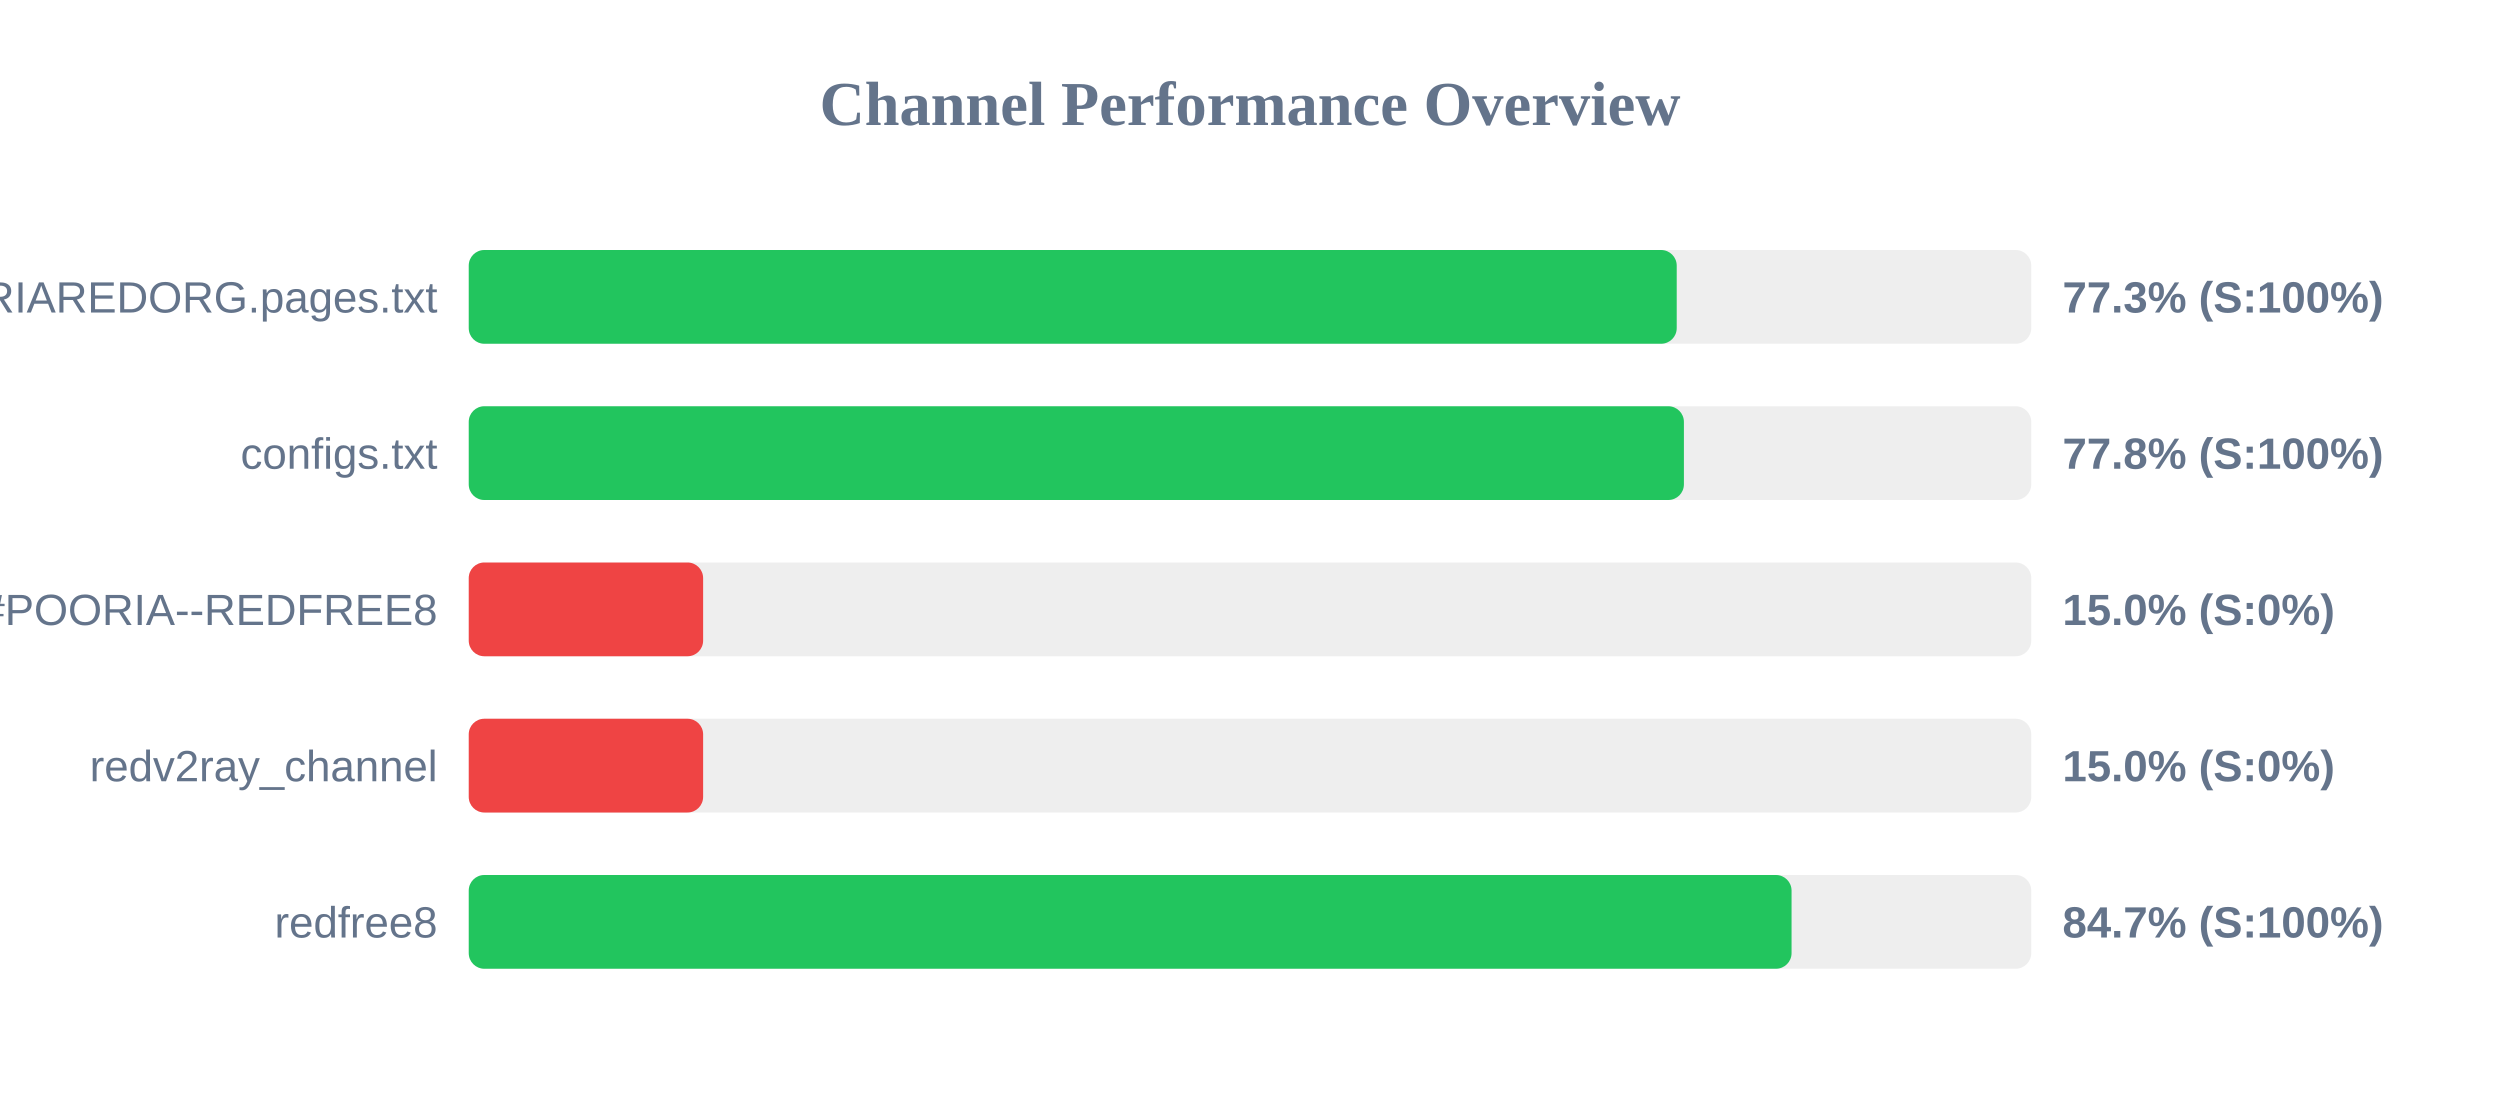
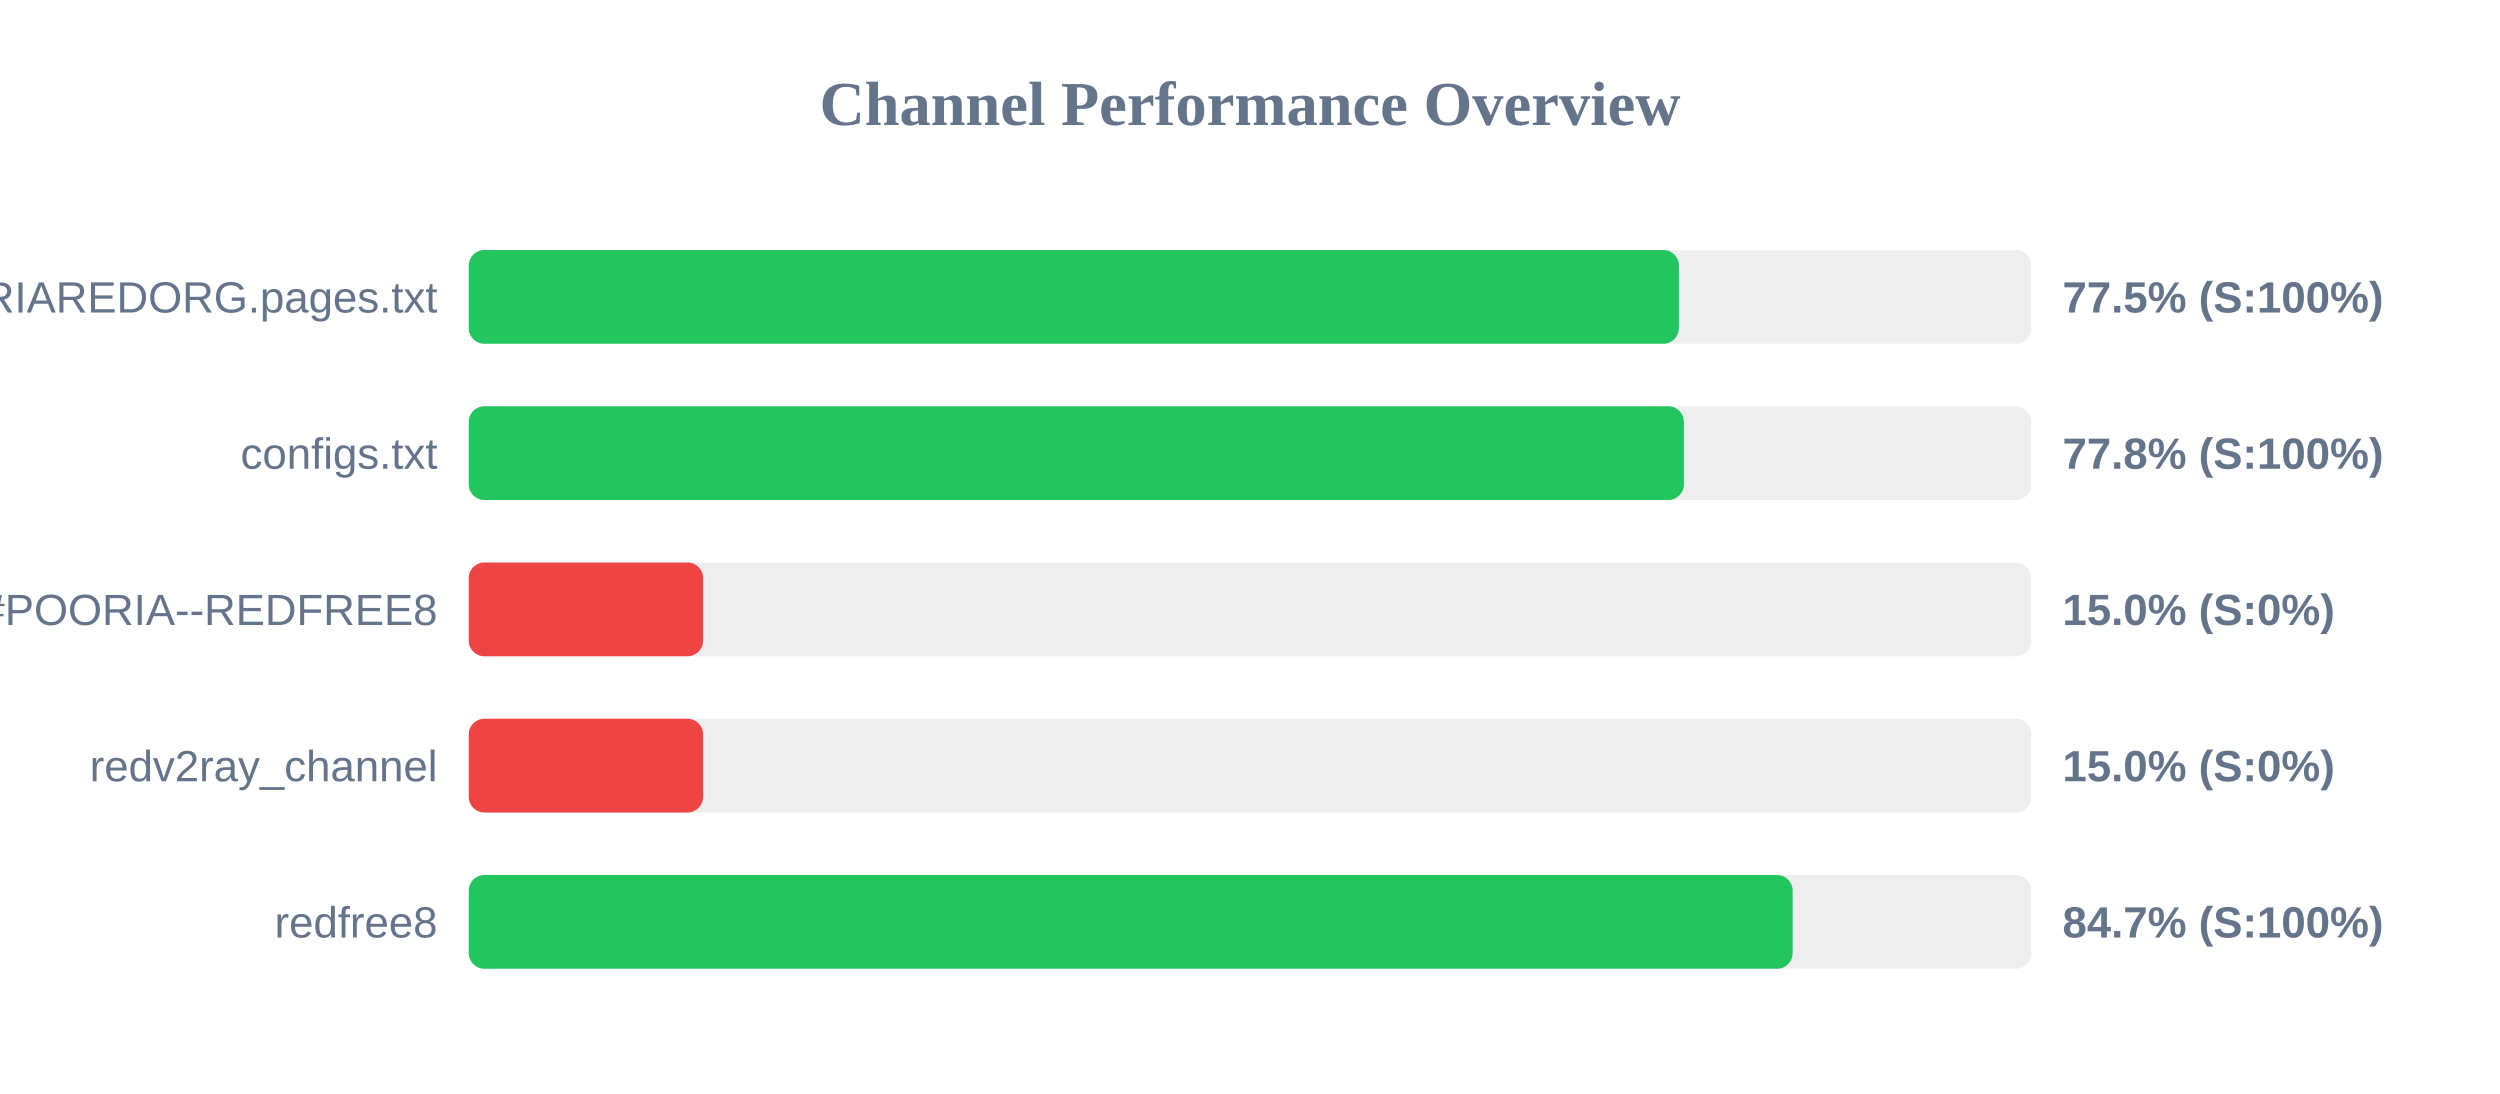
<svg xmlns="http://www.w3.org/2000/svg" width="800" height="350" version="1.1">
  <style>
        .row { font: 14px Arial; fill: #64748b; }
        .score { font: bold 14px Arial; fill: #64748b; }
    </style>
  <text x="400" y="40" text-anchor="middle" font-size="20px" font-weight="bold" fill="#64748b">Channel Performance Overview</text>
  <rect x="150" y="80" width="500" height="30" fill="#eee" rx="5" />
-   <rect x="150" y="80" width="386.55" height="30" fill="#22c55e" rx="5" />
+   <rect x="150" y="80" width="387.25" height="30" fill="#22c55e" rx="5" />
  <text x="140" y="100" text-anchor="end" class="row">POORIAREDORG.pages.txt</text>
-   <text x="660" y="100" text-anchor="start" class="score">77.3% (S:100%)</text>
+   <text x="660" y="100" text-anchor="start" class="score">77.5% (S:100%)</text>
  <rect x="150" y="130" width="500" height="30" fill="#eee" rx="5" />
  <rect x="150" y="130" width="388.85" height="30" fill="#22c55e" rx="5" />
  <text x="140" y="150" text-anchor="end" class="row">configs.txt</text>
  <text x="660" y="150" text-anchor="start" class="score">77.8% (S:100%)</text>
  <rect x="150" y="180" width="500" height="30" fill="#eee" rx="5" />
  <rect x="150" y="180" width="75.0" height="30" fill="#ef4444" rx="5" />
  <text x="140" y="200" text-anchor="end" class="row">POORIA--REDFREE8.txt#POORIA--REDFREE8</text>
  <text x="660" y="200" text-anchor="start" class="score">15.0% (S:0%)</text>
  <rect x="150" y="230" width="500" height="30" fill="#eee" rx="5" />
  <rect x="150" y="230" width="75.0" height="30" fill="#ef4444" rx="5" />
  <text x="140" y="250" text-anchor="end" class="row">redv2ray_channel</text>
  <text x="660" y="250" text-anchor="start" class="score">15.0% (S:0%)</text>
  <rect x="150" y="280" width="500" height="30" fill="#eee" rx="5" />
-   <rect x="150" y="280" width="423.3" height="30" fill="#22c55e" rx="5" />
+   <rect x="150" y="280" width="423.65" height="30" fill="#22c55e" rx="5" />
  <text x="140" y="300" text-anchor="end" class="row">redfree8</text>
  <text x="660" y="300" text-anchor="start" class="score">84.7% (S:100%)</text>
</svg>
